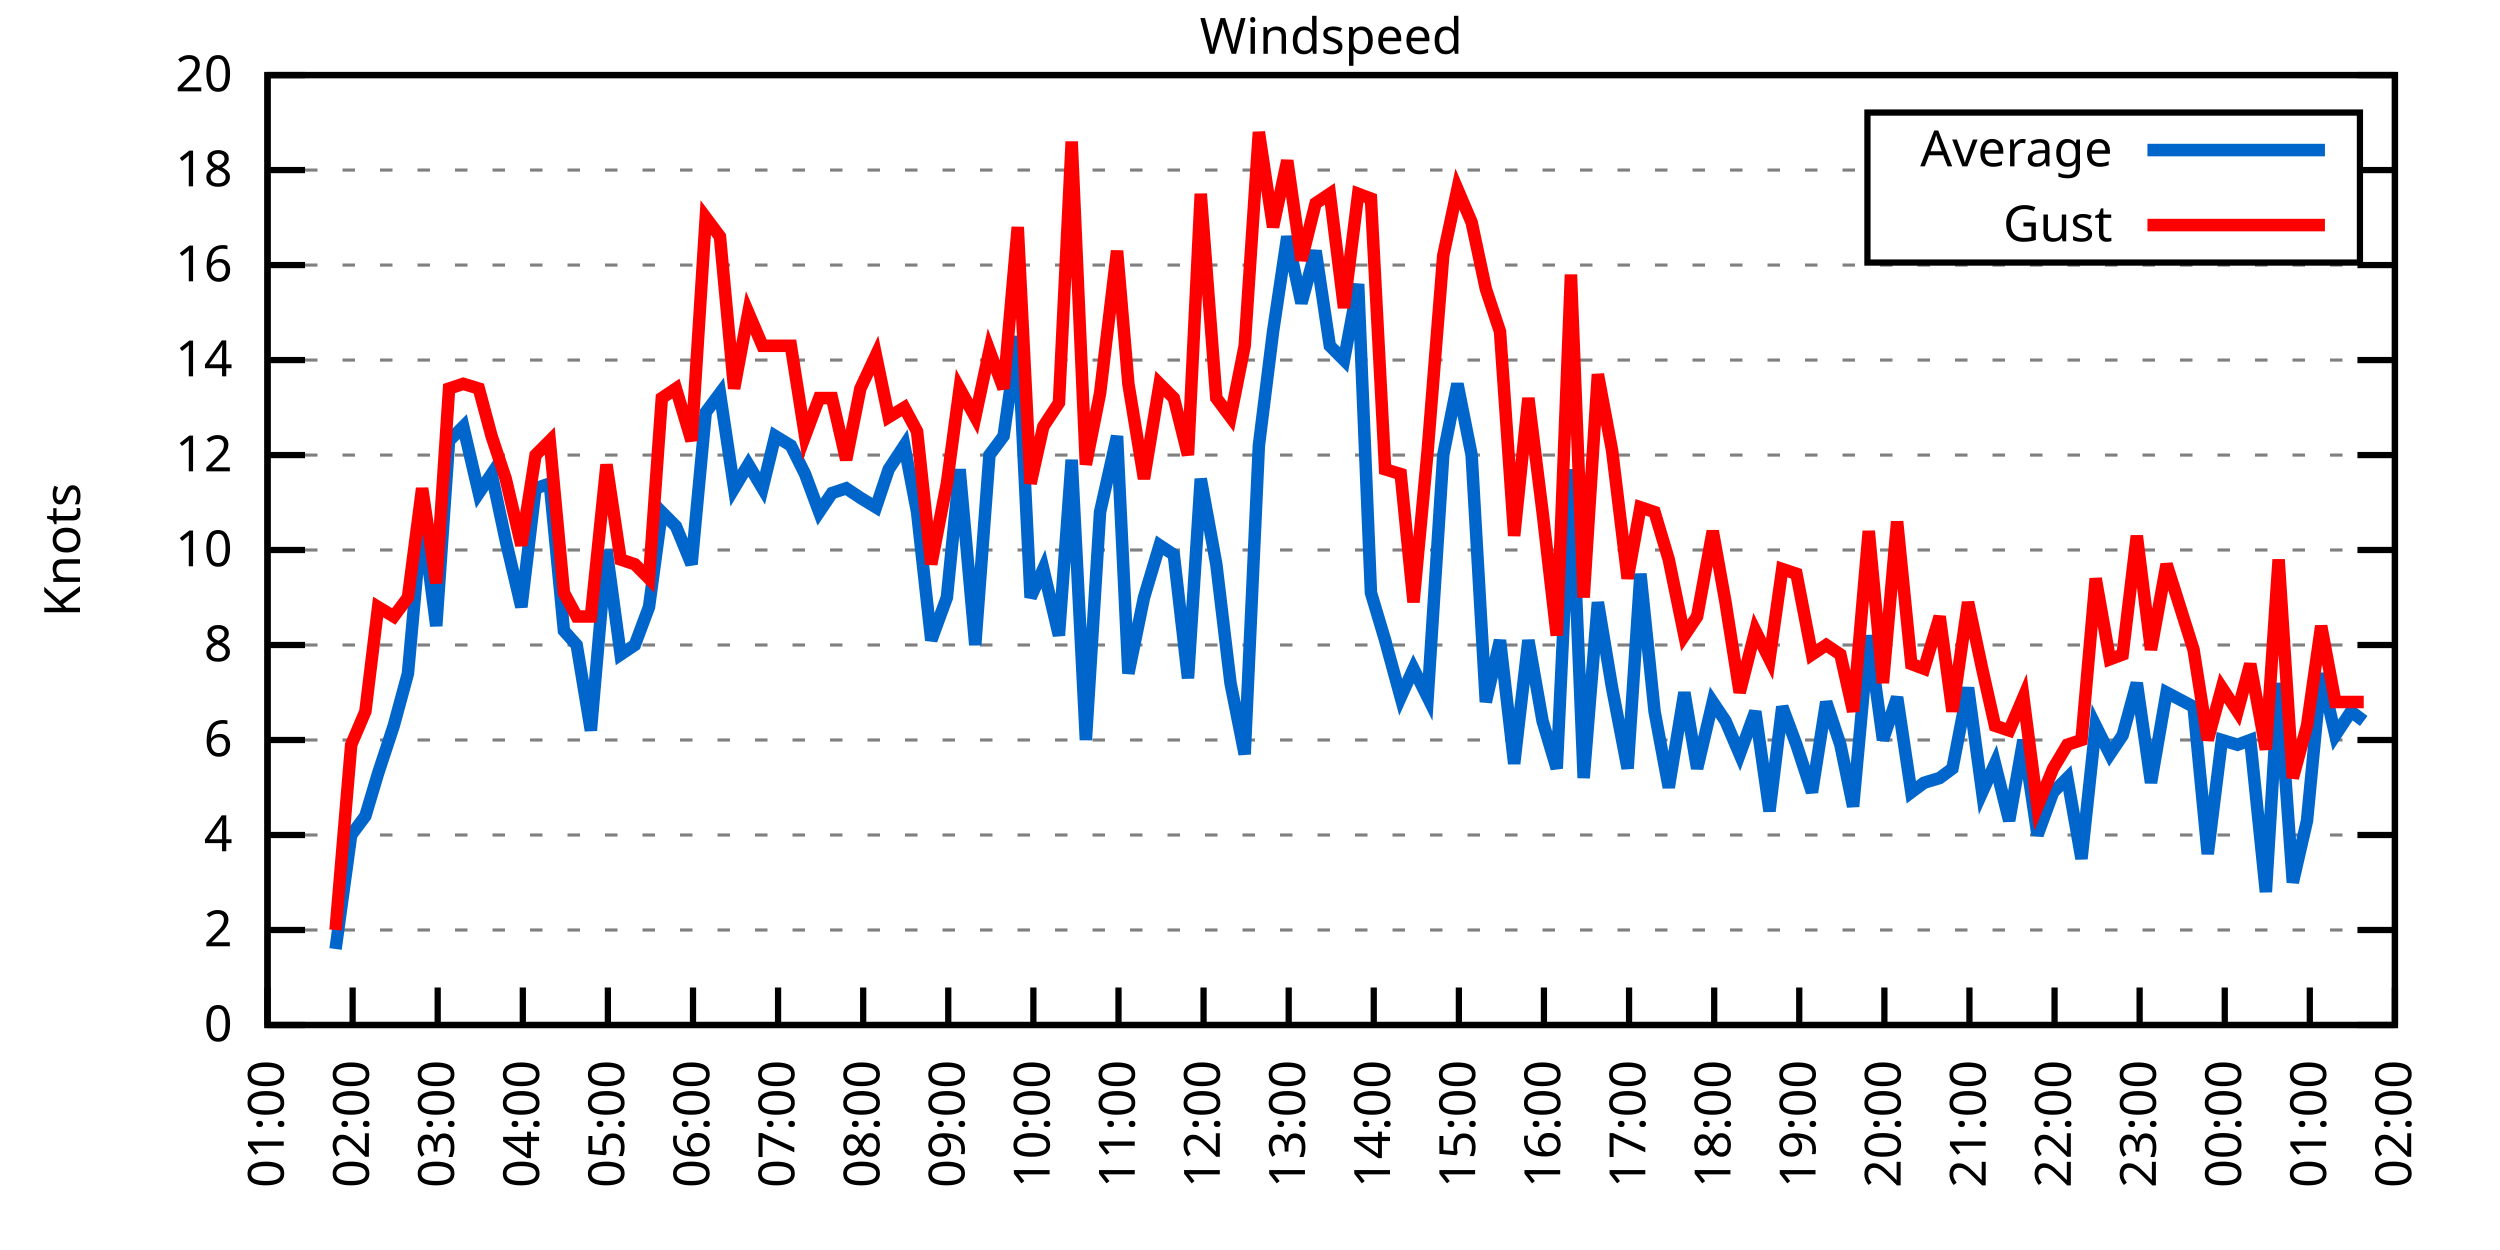
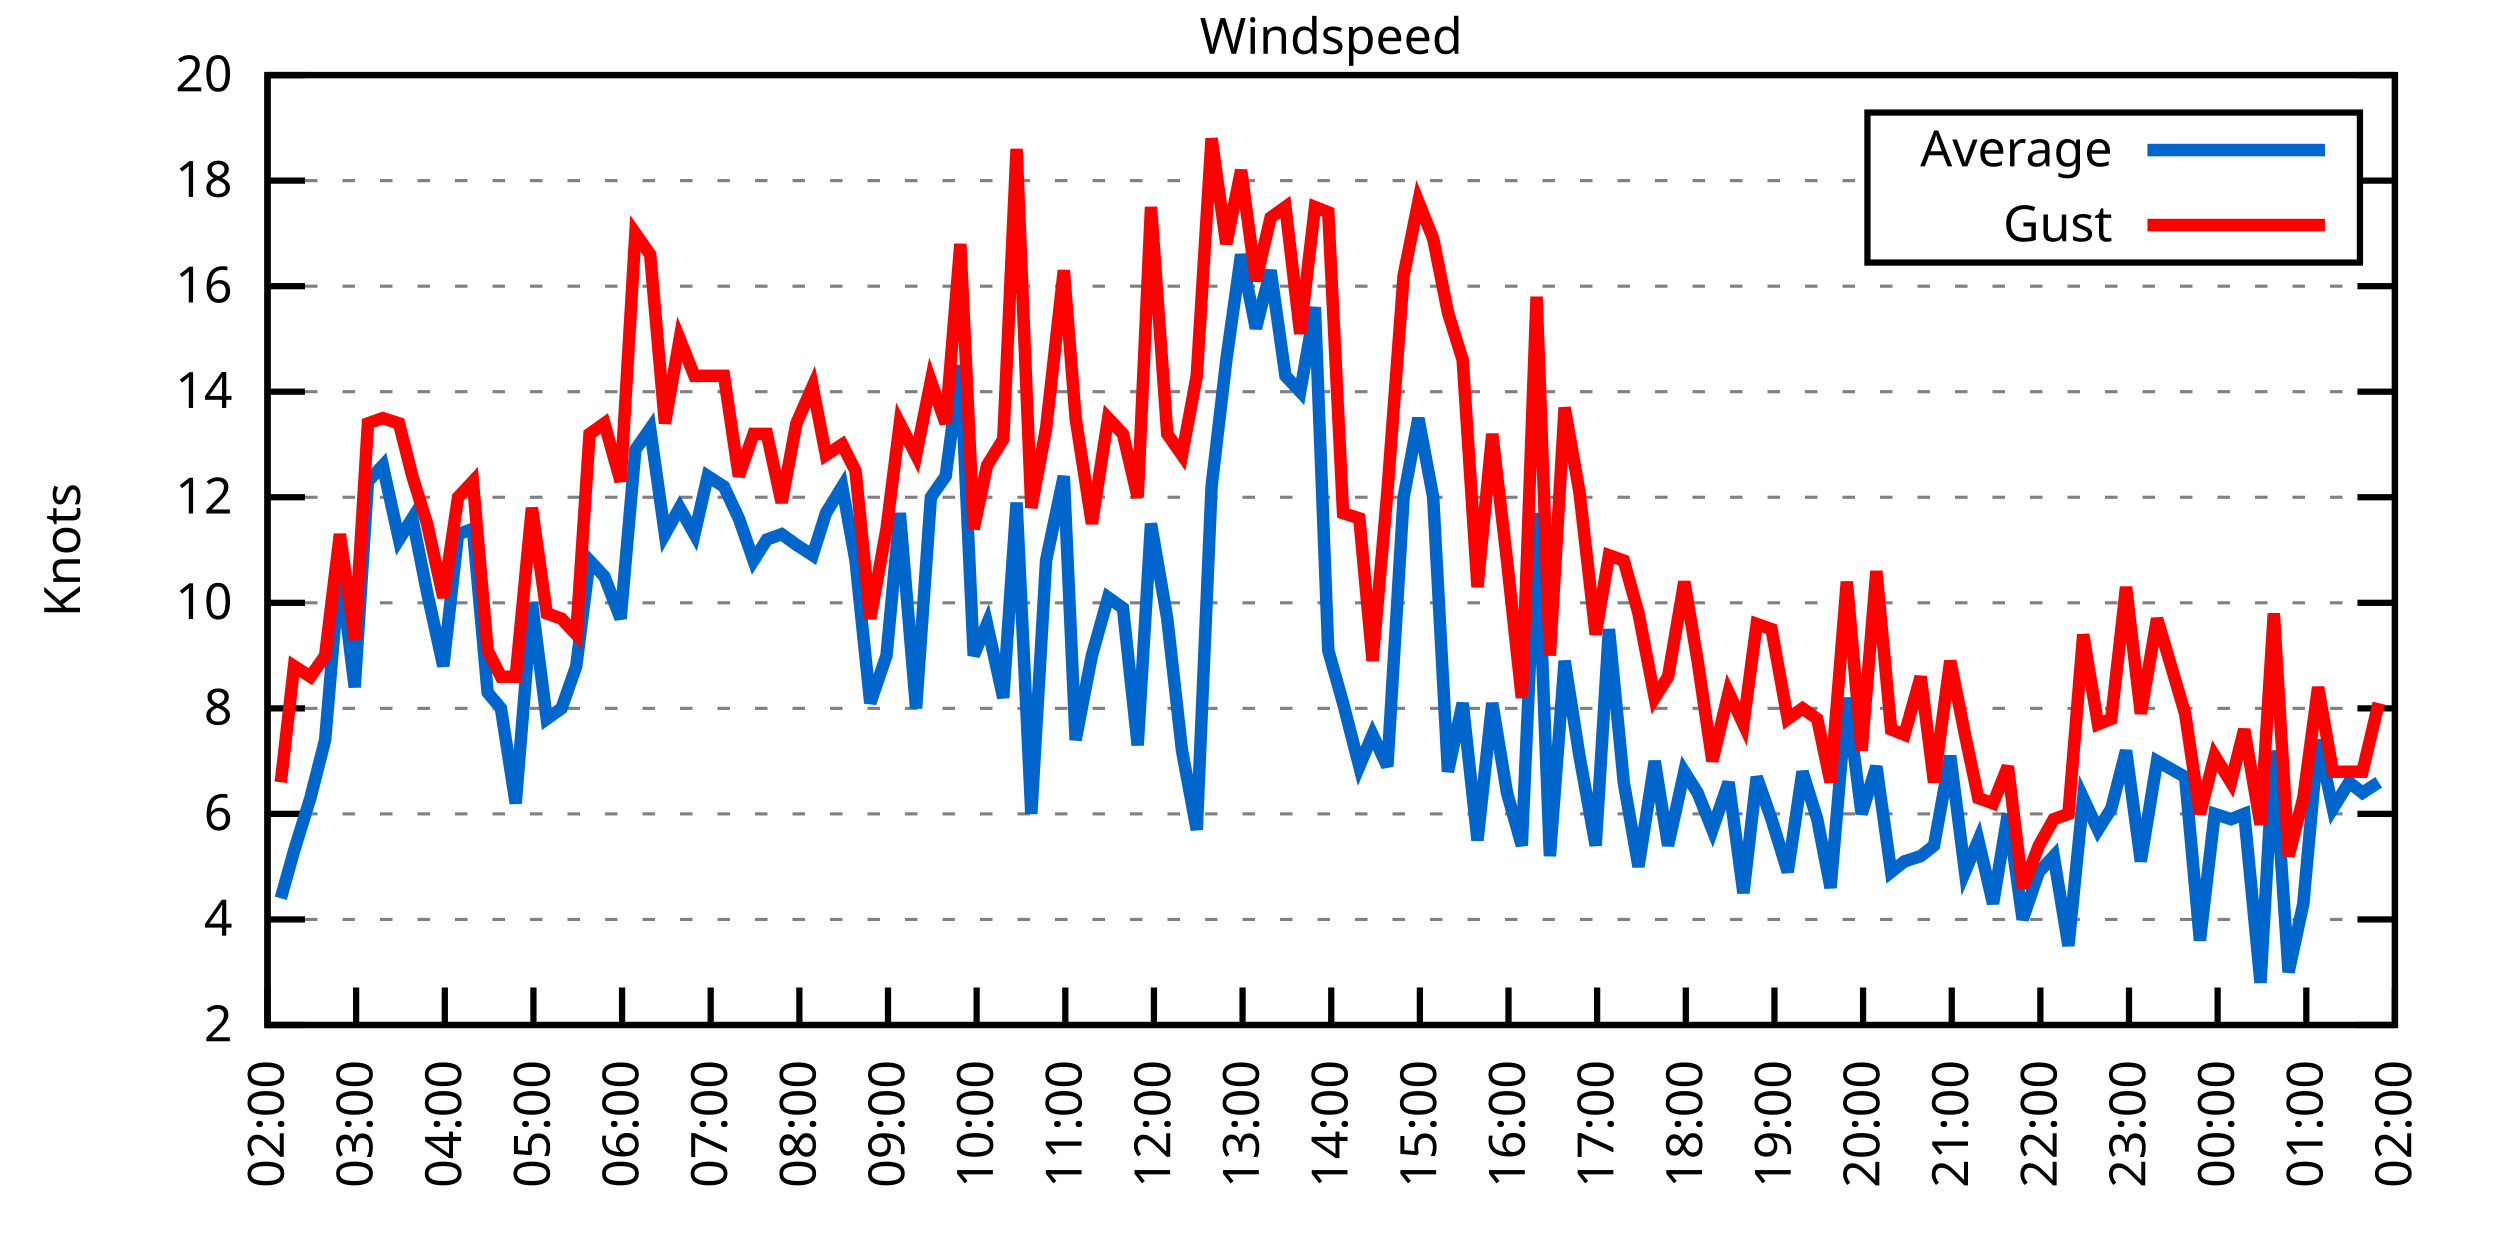
<svg xmlns="http://www.w3.org/2000/svg" xmlns:xlink="http://www.w3.org/1999/xlink" width="400" height="200" viewBox="0 0 400 200">
  <g id="gnuplot_canvas">
    <rect x="0" y="0" width="400" height="200" fill="none" />
    <defs>
      <circle id="gpDot" r="0.5" stroke-width="0.5" stroke="currentColor" />
      <path id="gpPt0" stroke-width="0.333" stroke="currentColor" d="M-1,0 h2 M0,-1 v2" />
      <path id="gpPt1" stroke-width="0.333" stroke="currentColor" d="M-1,-1 L1,1 M1,-1 L-1,1" />
      <path id="gpPt2" stroke-width="0.333" stroke="currentColor" d="M-1,0 L1,0 M0,-1 L0,1 M-1,-1 L1,1 M-1,1 L1,-1" />
      <rect id="gpPt3" stroke-width="0.333" stroke="currentColor" x="-1" y="-1" width="2" height="2" />
      <rect id="gpPt4" stroke-width="0.333" stroke="currentColor" fill="currentColor" x="-1" y="-1" width="2" height="2" />
      <circle id="gpPt5" stroke-width="0.333" stroke="currentColor" cx="0" cy="0" r="1" />
      <use xlink:href="#gpPt5" id="gpPt6" fill="currentColor" stroke="none" />
      <path id="gpPt7" stroke-width="0.333" stroke="currentColor" d="M0,-1.33 L-1.33,0.67 L1.33,0.67 z" />
      <use xlink:href="#gpPt7" id="gpPt8" fill="currentColor" stroke="none" />
      <use xlink:href="#gpPt7" id="gpPt9" stroke="currentColor" transform="rotate(180)" />
      <use xlink:href="#gpPt9" id="gpPt10" fill="currentColor" stroke="none" />
      <use xlink:href="#gpPt3" id="gpPt11" stroke="currentColor" transform="rotate(45)" />
      <use xlink:href="#gpPt11" id="gpPt12" fill="currentColor" stroke="none" />
      <path id="gpPt13" stroke-width="0.333" stroke="currentColor" d="M0,1.330 L1.265,0.411 L0.782,-1.067 L-0.782,-1.076 L-1.265,0.411 z" />
      <use xlink:href="#gpPt13" id="gpPt14" fill="currentColor" stroke="none" />
      <filter id="textbox" filterUnits="objectBoundingBox" x="0" y="0" height="1" width="1">
        <feFlood flood-color="white" flood-opacity="1" result="bgnd" />
        <feComposite in="SourceGraphic" in2="bgnd" operator="atop" />
      </filter>
      <filter id="greybox" filterUnits="objectBoundingBox" x="0" y="0" height="1" width="1">
        <feFlood flood-color="lightgrey" flood-opacity="1" result="grey" />
        <feComposite in="SourceGraphic" in2="grey" operator="atop" />
      </filter>
    </defs>
    <g fill="none" color="white" stroke="currentColor" stroke-width="1.00" stroke-linecap="butt" stroke-linejoin="miter">
</g>
    <g fill="none" color="black" stroke="currentColor" stroke-width="1.00" stroke-linecap="butt" stroke-linejoin="miter">
      <g stroke="none" shape-rendering="crispEdges">
        <polygon fill="rgb(255, 255, 255)" points="42.80,164.00 383.18,164.00 383.18,12.02 42.80,12.02 " />
      </g>
    </g>
    <g fill="none" color="black" stroke="currentColor" stroke-width="1.00" stroke-linecap="butt" stroke-linejoin="miter">
</g>
    <g fill="none" color="black" stroke="black" stroke-width="0.50" stroke-linecap="butt" stroke-linejoin="miter">
</g>
    <g fill="none" color="gray" stroke="currentColor" stroke-width="0.50" stroke-linecap="butt" stroke-linejoin="miter">
      <path stroke="gray" stroke-dasharray="2,4" class="gridline" d="M42.80,164.00 L383.19,164.00  " />
    </g>
    <g fill="none" color="gray" stroke="gray" stroke-width="1.00" stroke-linecap="butt" stroke-linejoin="miter">
</g>
    <g fill="none" color="black" stroke="currentColor" stroke-width="1.00" stroke-linecap="butt" stroke-linejoin="miter">
      <path stroke="black" d="M42.80,164.00 L48.80,164.00 M383.19,164.00 L377.19,164.00  " />
      <g transform="translate(37.20,166.60)" stroke="none" fill="black" font-family="Sans" font-size="8.00" text-anchor="end">
        <text>
-           <tspan font-family="Sans"> 0</tspan>
-         </text>
-       </g>
-     </g>
-     <g fill="none" color="black" stroke="currentColor" stroke-width="1.00" stroke-linecap="butt" stroke-linejoin="miter">
- </g>
-     <g fill="none" color="black" stroke="black" stroke-width="0.50" stroke-linecap="butt" stroke-linejoin="miter">
- </g>
-     <g fill="none" color="gray" stroke="currentColor" stroke-width="0.50" stroke-linecap="butt" stroke-linejoin="miter">
-       <path stroke="gray" stroke-dasharray="2,4" class="gridline" d="M42.80,148.80 L383.19,148.80  " />
-     </g>
-     <g fill="none" color="gray" stroke="gray" stroke-width="1.00" stroke-linecap="butt" stroke-linejoin="miter">
- </g>
-     <g fill="none" color="black" stroke="currentColor" stroke-width="1.00" stroke-linecap="butt" stroke-linejoin="miter">
-       <path stroke="black" d="M42.80,148.80 L48.80,148.80 M383.19,148.80 L377.19,148.80  " />
-       <g transform="translate(37.20,151.40)" stroke="none" fill="black" font-family="Sans" font-size="8.00" text-anchor="end">
-         <text>
          <tspan font-family="Sans"> 2</tspan>
        </text>
      </g>
    </g>
    <g fill="none" color="black" stroke="currentColor" stroke-width="1.00" stroke-linecap="butt" stroke-linejoin="miter">
</g>
    <g fill="none" color="black" stroke="black" stroke-width="0.50" stroke-linecap="butt" stroke-linejoin="miter">
</g>
    <g fill="none" color="gray" stroke="currentColor" stroke-width="0.50" stroke-linecap="butt" stroke-linejoin="miter">
-       <path stroke="gray" stroke-dasharray="2,4" class="gridline" d="M42.80,133.60 L383.19,133.60  " />
-     </g>
-     <g fill="none" color="gray" stroke="gray" stroke-width="1.00" stroke-linecap="butt" stroke-linejoin="miter">
- </g>
-     <g fill="none" color="black" stroke="currentColor" stroke-width="1.00" stroke-linecap="butt" stroke-linejoin="miter">
-       <path stroke="black" d="M42.80,133.60 L48.80,133.60 M383.19,133.60 L377.19,133.60  " />
-       <g transform="translate(37.20,136.20)" stroke="none" fill="black" font-family="Sans" font-size="8.00" text-anchor="end">
+       <path stroke="gray" stroke-dasharray="2,4" class="gridline" d="M42.80,147.11 L383.19,147.11  " />
+     </g>
+     <g fill="none" color="gray" stroke="gray" stroke-width="1.00" stroke-linecap="butt" stroke-linejoin="miter">
+ </g>
+     <g fill="none" color="black" stroke="currentColor" stroke-width="1.00" stroke-linecap="butt" stroke-linejoin="miter">
+       <path stroke="black" d="M42.80,147.11 L48.80,147.11 M383.19,147.11 L377.19,147.11  " />
+       <g transform="translate(37.20,149.71)" stroke="none" fill="black" font-family="Sans" font-size="8.00" text-anchor="end">
        <text>
          <tspan font-family="Sans"> 4</tspan>
        </text>
      </g>
    </g>
    <g fill="none" color="black" stroke="currentColor" stroke-width="1.00" stroke-linecap="butt" stroke-linejoin="miter">
</g>
    <g fill="none" color="black" stroke="black" stroke-width="0.50" stroke-linecap="butt" stroke-linejoin="miter">
</g>
    <g fill="none" color="gray" stroke="currentColor" stroke-width="0.50" stroke-linecap="butt" stroke-linejoin="miter">
-       <path stroke="gray" stroke-dasharray="2,4" class="gridline" d="M42.80,118.40 L383.19,118.40  " />
-     </g>
-     <g fill="none" color="gray" stroke="gray" stroke-width="1.00" stroke-linecap="butt" stroke-linejoin="miter">
- </g>
-     <g fill="none" color="black" stroke="currentColor" stroke-width="1.00" stroke-linecap="butt" stroke-linejoin="miter">
-       <path stroke="black" d="M42.80,118.40 L48.80,118.40 M383.19,118.40 L377.19,118.40  " />
-       <g transform="translate(37.20,121.00)" stroke="none" fill="black" font-family="Sans" font-size="8.00" text-anchor="end">
+       <path stroke="gray" stroke-dasharray="2,4" class="gridline" d="M42.80,130.22 L383.19,130.22  " />
+     </g>
+     <g fill="none" color="gray" stroke="gray" stroke-width="1.00" stroke-linecap="butt" stroke-linejoin="miter">
+ </g>
+     <g fill="none" color="black" stroke="currentColor" stroke-width="1.00" stroke-linecap="butt" stroke-linejoin="miter">
+       <path stroke="black" d="M42.80,130.22 L48.80,130.22 M383.19,130.22 L377.19,130.22  " />
+       <g transform="translate(37.20,132.82)" stroke="none" fill="black" font-family="Sans" font-size="8.00" text-anchor="end">
        <text>
          <tspan font-family="Sans"> 6</tspan>
        </text>
      </g>
    </g>
    <g fill="none" color="black" stroke="currentColor" stroke-width="1.00" stroke-linecap="butt" stroke-linejoin="miter">
</g>
    <g fill="none" color="black" stroke="black" stroke-width="0.50" stroke-linecap="butt" stroke-linejoin="miter">
</g>
    <g fill="none" color="gray" stroke="currentColor" stroke-width="0.50" stroke-linecap="butt" stroke-linejoin="miter">
-       <path stroke="gray" stroke-dasharray="2,4" class="gridline" d="M42.80,103.20 L383.19,103.20  " />
-     </g>
-     <g fill="none" color="gray" stroke="gray" stroke-width="1.00" stroke-linecap="butt" stroke-linejoin="miter">
- </g>
-     <g fill="none" color="black" stroke="currentColor" stroke-width="1.00" stroke-linecap="butt" stroke-linejoin="miter">
-       <path stroke="black" d="M42.80,103.20 L48.80,103.20 M383.19,103.20 L377.19,103.20  " />
-       <g transform="translate(37.20,105.80)" stroke="none" fill="black" font-family="Sans" font-size="8.00" text-anchor="end">
+       <path stroke="gray" stroke-dasharray="2,4" class="gridline" d="M42.80,113.34 L383.19,113.34  " />
+     </g>
+     <g fill="none" color="gray" stroke="gray" stroke-width="1.00" stroke-linecap="butt" stroke-linejoin="miter">
+ </g>
+     <g fill="none" color="black" stroke="currentColor" stroke-width="1.00" stroke-linecap="butt" stroke-linejoin="miter">
+       <path stroke="black" d="M42.80,113.34 L48.80,113.34 M383.19,113.34 L377.19,113.34  " />
+       <g transform="translate(37.20,115.94)" stroke="none" fill="black" font-family="Sans" font-size="8.00" text-anchor="end">
        <text>
          <tspan font-family="Sans"> 8</tspan>
        </text>
      </g>
    </g>
    <g fill="none" color="black" stroke="currentColor" stroke-width="1.00" stroke-linecap="butt" stroke-linejoin="miter">
</g>
    <g fill="none" color="black" stroke="black" stroke-width="0.50" stroke-linecap="butt" stroke-linejoin="miter">
</g>
    <g fill="none" color="gray" stroke="currentColor" stroke-width="0.50" stroke-linecap="butt" stroke-linejoin="miter">
-       <path stroke="gray" stroke-dasharray="2,4" class="gridline" d="M42.80,88.00 L383.19,88.00  " />
-     </g>
-     <g fill="none" color="gray" stroke="gray" stroke-width="1.00" stroke-linecap="butt" stroke-linejoin="miter">
- </g>
-     <g fill="none" color="black" stroke="currentColor" stroke-width="1.00" stroke-linecap="butt" stroke-linejoin="miter">
-       <path stroke="black" d="M42.80,88.00 L48.80,88.00 M383.19,88.00 L377.19,88.00  " />
-       <g transform="translate(37.20,90.60)" stroke="none" fill="black" font-family="Sans" font-size="8.00" text-anchor="end">
+       <path stroke="gray" stroke-dasharray="2,4" class="gridline" d="M42.80,96.45 L383.19,96.45  " />
+     </g>
+     <g fill="none" color="gray" stroke="gray" stroke-width="1.00" stroke-linecap="butt" stroke-linejoin="miter">
+ </g>
+     <g fill="none" color="black" stroke="currentColor" stroke-width="1.00" stroke-linecap="butt" stroke-linejoin="miter">
+       <path stroke="black" d="M42.80,96.45 L48.80,96.45 M383.19,96.45 L377.19,96.45  " />
+       <g transform="translate(37.20,99.05)" stroke="none" fill="black" font-family="Sans" font-size="8.00" text-anchor="end">
        <text>
          <tspan font-family="Sans"> 10</tspan>
        </text>
      </g>
    </g>
    <g fill="none" color="black" stroke="currentColor" stroke-width="1.00" stroke-linecap="butt" stroke-linejoin="miter">
</g>
    <g fill="none" color="black" stroke="black" stroke-width="0.50" stroke-linecap="butt" stroke-linejoin="miter">
</g>
    <g fill="none" color="gray" stroke="currentColor" stroke-width="0.50" stroke-linecap="butt" stroke-linejoin="miter">
-       <path stroke="gray" stroke-dasharray="2,4" class="gridline" d="M42.80,72.81 L383.19,72.81  " />
-     </g>
-     <g fill="none" color="gray" stroke="gray" stroke-width="1.00" stroke-linecap="butt" stroke-linejoin="miter">
- </g>
-     <g fill="none" color="black" stroke="currentColor" stroke-width="1.00" stroke-linecap="butt" stroke-linejoin="miter">
-       <path stroke="black" d="M42.80,72.81 L48.80,72.81 M383.19,72.81 L377.19,72.81  " />
-       <g transform="translate(37.20,75.41)" stroke="none" fill="black" font-family="Sans" font-size="8.00" text-anchor="end">
+       <path stroke="gray" stroke-dasharray="2,4" class="gridline" d="M42.80,79.56 L383.19,79.56  " />
+     </g>
+     <g fill="none" color="gray" stroke="gray" stroke-width="1.00" stroke-linecap="butt" stroke-linejoin="miter">
+ </g>
+     <g fill="none" color="black" stroke="currentColor" stroke-width="1.00" stroke-linecap="butt" stroke-linejoin="miter">
+       <path stroke="black" d="M42.80,79.56 L48.80,79.56 M383.19,79.56 L377.19,79.56  " />
+       <g transform="translate(37.20,82.16)" stroke="none" fill="black" font-family="Sans" font-size="8.00" text-anchor="end">
        <text>
          <tspan font-family="Sans"> 12</tspan>
        </text>
      </g>
    </g>
    <g fill="none" color="black" stroke="currentColor" stroke-width="1.00" stroke-linecap="butt" stroke-linejoin="miter">
</g>
    <g fill="none" color="black" stroke="black" stroke-width="0.50" stroke-linecap="butt" stroke-linejoin="miter">
</g>
    <g fill="none" color="gray" stroke="currentColor" stroke-width="0.50" stroke-linecap="butt" stroke-linejoin="miter">
-       <path stroke="gray" stroke-dasharray="2,4" class="gridline" d="M42.80,57.61 L383.19,57.61  " />
-     </g>
-     <g fill="none" color="gray" stroke="gray" stroke-width="1.00" stroke-linecap="butt" stroke-linejoin="miter">
- </g>
-     <g fill="none" color="black" stroke="currentColor" stroke-width="1.00" stroke-linecap="butt" stroke-linejoin="miter">
-       <path stroke="black" d="M42.80,57.61 L48.80,57.61 M383.19,57.61 L377.19,57.61  " />
-       <g transform="translate(37.20,60.21)" stroke="none" fill="black" font-family="Sans" font-size="8.00" text-anchor="end">
+       <path stroke="gray" stroke-dasharray="2,4" class="gridline" d="M42.80,62.67 L383.19,62.67  " />
+     </g>
+     <g fill="none" color="gray" stroke="gray" stroke-width="1.00" stroke-linecap="butt" stroke-linejoin="miter">
+ </g>
+     <g fill="none" color="black" stroke="currentColor" stroke-width="1.00" stroke-linecap="butt" stroke-linejoin="miter">
+       <path stroke="black" d="M42.80,62.67 L48.80,62.67 M383.19,62.67 L377.19,62.67  " />
+       <g transform="translate(37.20,65.27)" stroke="none" fill="black" font-family="Sans" font-size="8.00" text-anchor="end">
        <text>
          <tspan font-family="Sans"> 14</tspan>
        </text>
      </g>
    </g>
    <g fill="none" color="black" stroke="currentColor" stroke-width="1.00" stroke-linecap="butt" stroke-linejoin="miter">
</g>
    <g fill="none" color="black" stroke="black" stroke-width="0.50" stroke-linecap="butt" stroke-linejoin="miter">
</g>
    <g fill="none" color="gray" stroke="currentColor" stroke-width="0.50" stroke-linecap="butt" stroke-linejoin="miter">
-       <path stroke="gray" stroke-dasharray="2,4" class="gridline" d="M42.80,42.41 L383.19,42.41  " />
-     </g>
-     <g fill="none" color="gray" stroke="gray" stroke-width="1.00" stroke-linecap="butt" stroke-linejoin="miter">
- </g>
-     <g fill="none" color="black" stroke="currentColor" stroke-width="1.00" stroke-linecap="butt" stroke-linejoin="miter">
-       <path stroke="black" d="M42.80,42.41 L48.80,42.41 M383.19,42.41 L377.19,42.41  " />
-       <g transform="translate(37.20,45.01)" stroke="none" fill="black" font-family="Sans" font-size="8.00" text-anchor="end">
+       <path stroke="gray" stroke-dasharray="2,4" class="gridline" d="M42.80,45.79 L383.19,45.79  " />
+     </g>
+     <g fill="none" color="gray" stroke="gray" stroke-width="1.00" stroke-linecap="butt" stroke-linejoin="miter">
+ </g>
+     <g fill="none" color="black" stroke="currentColor" stroke-width="1.00" stroke-linecap="butt" stroke-linejoin="miter">
+       <path stroke="black" d="M42.80,45.79 L48.80,45.79 M383.19,45.79 L377.19,45.79  " />
+       <g transform="translate(37.20,48.39)" stroke="none" fill="black" font-family="Sans" font-size="8.00" text-anchor="end">
        <text>
          <tspan font-family="Sans"> 16</tspan>
        </text>
      </g>
    </g>
    <g fill="none" color="black" stroke="currentColor" stroke-width="1.00" stroke-linecap="butt" stroke-linejoin="miter">
</g>
    <g fill="none" color="black" stroke="black" stroke-width="0.50" stroke-linecap="butt" stroke-linejoin="miter">
</g>
    <g fill="none" color="gray" stroke="currentColor" stroke-width="0.50" stroke-linecap="butt" stroke-linejoin="miter">
-       <path stroke="gray" stroke-dasharray="2,4" class="gridline" d="M42.80,27.21 L298.79,27.21 M377.59,27.21 L383.19,27.21  " />
-     </g>
-     <g fill="none" color="gray" stroke="gray" stroke-width="1.00" stroke-linecap="butt" stroke-linejoin="miter">
- </g>
-     <g fill="none" color="black" stroke="currentColor" stroke-width="1.00" stroke-linecap="butt" stroke-linejoin="miter">
-       <path stroke="black" d="M42.80,27.21 L48.80,27.21 M383.19,27.21 L377.19,27.21  " />
-       <g transform="translate(37.20,29.81)" stroke="none" fill="black" font-family="Sans" font-size="8.00" text-anchor="end">
+       <path stroke="gray" stroke-dasharray="2,4" class="gridline" d="M42.80,28.90 L298.79,28.90 M377.59,28.90 L383.19,28.90  " />
+     </g>
+     <g fill="none" color="gray" stroke="gray" stroke-width="1.00" stroke-linecap="butt" stroke-linejoin="miter">
+ </g>
+     <g fill="none" color="black" stroke="currentColor" stroke-width="1.00" stroke-linecap="butt" stroke-linejoin="miter">
+       <path stroke="black" d="M42.80,28.90 L48.80,28.90 M383.19,28.90 L377.19,28.90  " />
+       <g transform="translate(37.20,31.50)" stroke="none" fill="black" font-family="Sans" font-size="8.00" text-anchor="end">
        <text>
          <tspan font-family="Sans"> 18</tspan>
        </text>
      </g>
    </g>
    <g fill="none" color="black" stroke="currentColor" stroke-width="1.00" stroke-linecap="butt" stroke-linejoin="miter">
</g>
    <g fill="none" color="black" stroke="black" stroke-width="0.50" stroke-linecap="butt" stroke-linejoin="miter">
</g>
    <g fill="none" color="gray" stroke="currentColor" stroke-width="0.50" stroke-linecap="butt" stroke-linejoin="miter">
      <path stroke="gray" stroke-dasharray="2,4" class="gridline" d="M42.80,12.01 L383.19,12.01  " />
    </g>
    <g fill="none" color="gray" stroke="gray" stroke-width="1.00" stroke-linecap="butt" stroke-linejoin="miter">
</g>
    <g fill="none" color="black" stroke="currentColor" stroke-width="1.00" stroke-linecap="butt" stroke-linejoin="miter">
      <path stroke="black" d="M42.80,12.01 L48.80,12.01 M383.19,12.01 L377.19,12.01  " />
      <g transform="translate(37.20,14.61)" stroke="none" fill="black" font-family="Sans" font-size="8.00" text-anchor="end">
        <text>
          <tspan font-family="Sans"> 20</tspan>
        </text>
      </g>
    </g>
    <g fill="none" color="black" stroke="currentColor" stroke-width="1.00" stroke-linecap="butt" stroke-linejoin="miter">
      <path stroke="black" d="M42.80,164.00 L42.80,158.00  " />
      <g transform="translate(45.40,169.60) rotate(270.00)" stroke="none" fill="black" font-family="Sans" font-size="8.00" text-anchor="end">
        <text>
-           <tspan font-family="Sans">01:00</tspan>
-         </text>
-       </g>
-     </g>
-     <g fill="none" color="black" stroke="currentColor" stroke-width="1.00" stroke-linecap="butt" stroke-linejoin="miter">
-       <path stroke="black" d="M56.42,164.00 L56.42,158.00  " />
-       <g transform="translate(59.02,169.60) rotate(270.00)" stroke="none" fill="black" font-family="Sans" font-size="8.00" text-anchor="end">
-         <text>
          <tspan font-family="Sans">02:00</tspan>
        </text>
      </g>
    </g>
    <g fill="none" color="black" stroke="currentColor" stroke-width="1.00" stroke-linecap="butt" stroke-linejoin="miter">
-       <path stroke="black" d="M70.03,164.00 L70.03,158.00  " />
-       <g transform="translate(72.63,169.60) rotate(270.00)" stroke="none" fill="black" font-family="Sans" font-size="8.00" text-anchor="end">
+       <path stroke="black" d="M56.98,164.00 L56.98,158.00  " />
+       <g transform="translate(59.58,169.60) rotate(270.00)" stroke="none" fill="black" font-family="Sans" font-size="8.00" text-anchor="end">
        <text>
          <tspan font-family="Sans">03:00</tspan>
        </text>
      </g>
    </g>
    <g fill="none" color="black" stroke="currentColor" stroke-width="1.00" stroke-linecap="butt" stroke-linejoin="miter">
-       <path stroke="black" d="M83.65,164.00 L83.65,158.00  " />
-       <g transform="translate(86.25,169.60) rotate(270.00)" stroke="none" fill="black" font-family="Sans" font-size="8.00" text-anchor="end">
+       <path stroke="black" d="M71.17,164.00 L71.17,158.00  " />
+       <g transform="translate(73.77,169.60) rotate(270.00)" stroke="none" fill="black" font-family="Sans" font-size="8.00" text-anchor="end">
        <text>
          <tspan font-family="Sans">04:00</tspan>
        </text>
      </g>
    </g>
    <g fill="none" color="black" stroke="currentColor" stroke-width="1.00" stroke-linecap="butt" stroke-linejoin="miter">
-       <path stroke="black" d="M97.26,164.00 L97.26,158.00  " />
-       <g transform="translate(99.86,169.60) rotate(270.00)" stroke="none" fill="black" font-family="Sans" font-size="8.00" text-anchor="end">
+       <path stroke="black" d="M85.35,164.00 L85.35,158.00  " />
+       <g transform="translate(87.95,169.60) rotate(270.00)" stroke="none" fill="black" font-family="Sans" font-size="8.00" text-anchor="end">
        <text>
          <tspan font-family="Sans">05:00</tspan>
        </text>
      </g>
    </g>
    <g fill="none" color="black" stroke="currentColor" stroke-width="1.00" stroke-linecap="butt" stroke-linejoin="miter">
-       <path stroke="black" d="M110.88,164.00 L110.88,158.00  " />
-       <g transform="translate(113.48,169.60) rotate(270.00)" stroke="none" fill="black" font-family="Sans" font-size="8.00" text-anchor="end">
+       <path stroke="black" d="M99.53,164.00 L99.53,158.00  " />
+       <g transform="translate(102.13,169.60) rotate(270.00)" stroke="none" fill="black" font-family="Sans" font-size="8.00" text-anchor="end">
        <text>
          <tspan font-family="Sans">06:00</tspan>
        </text>
      </g>
    </g>
    <g fill="none" color="black" stroke="currentColor" stroke-width="1.00" stroke-linecap="butt" stroke-linejoin="miter">
-       <path stroke="black" d="M124.49,164.00 L124.49,158.00  " />
-       <g transform="translate(127.09,169.60) rotate(270.00)" stroke="none" fill="black" font-family="Sans" font-size="8.00" text-anchor="end">
+       <path stroke="black" d="M113.71,164.00 L113.71,158.00  " />
+       <g transform="translate(116.31,169.60) rotate(270.00)" stroke="none" fill="black" font-family="Sans" font-size="8.00" text-anchor="end">
        <text>
          <tspan font-family="Sans">07:00</tspan>
        </text>
      </g>
    </g>
    <g fill="none" color="black" stroke="currentColor" stroke-width="1.00" stroke-linecap="butt" stroke-linejoin="miter">
-       <path stroke="black" d="M138.11,164.00 L138.11,158.00  " />
-       <g transform="translate(140.71,169.60) rotate(270.00)" stroke="none" fill="black" font-family="Sans" font-size="8.00" text-anchor="end">
+       <path stroke="black" d="M127.90,164.00 L127.90,158.00  " />
+       <g transform="translate(130.50,169.60) rotate(270.00)" stroke="none" fill="black" font-family="Sans" font-size="8.00" text-anchor="end">
        <text>
          <tspan font-family="Sans">08:00</tspan>
        </text>
      </g>
    </g>
    <g fill="none" color="black" stroke="currentColor" stroke-width="1.00" stroke-linecap="butt" stroke-linejoin="miter">
-       <path stroke="black" d="M151.72,164.00 L151.72,158.00  " />
-       <g transform="translate(154.32,169.60) rotate(270.00)" stroke="none" fill="black" font-family="Sans" font-size="8.00" text-anchor="end">
+       <path stroke="black" d="M142.08,164.00 L142.08,158.00  " />
+       <g transform="translate(144.68,169.60) rotate(270.00)" stroke="none" fill="black" font-family="Sans" font-size="8.00" text-anchor="end">
        <text>
          <tspan font-family="Sans">09:00</tspan>
        </text>
      </g>
    </g>
    <g fill="none" color="black" stroke="currentColor" stroke-width="1.00" stroke-linecap="butt" stroke-linejoin="miter">
-       <path stroke="black" d="M165.34,164.00 L165.34,158.00  " />
-       <g transform="translate(167.94,169.60) rotate(270.00)" stroke="none" fill="black" font-family="Sans" font-size="8.00" text-anchor="end">
+       <path stroke="black" d="M156.26,164.00 L156.26,158.00  " />
+       <g transform="translate(158.86,169.60) rotate(270.00)" stroke="none" fill="black" font-family="Sans" font-size="8.00" text-anchor="end">
        <text>
          <tspan font-family="Sans">10:00</tspan>
        </text>
      </g>
    </g>
    <g fill="none" color="black" stroke="currentColor" stroke-width="1.00" stroke-linecap="butt" stroke-linejoin="miter">
-       <path stroke="black" d="M178.96,164.00 L178.96,158.00  " />
-       <g transform="translate(181.56,169.60) rotate(270.00)" stroke="none" fill="black" font-family="Sans" font-size="8.00" text-anchor="end">
+       <path stroke="black" d="M170.45,164.00 L170.45,158.00  " />
+       <g transform="translate(173.05,169.60) rotate(270.00)" stroke="none" fill="black" font-family="Sans" font-size="8.00" text-anchor="end">
        <text>
          <tspan font-family="Sans">11:00</tspan>
        </text>
      </g>
    </g>
    <g fill="none" color="black" stroke="currentColor" stroke-width="1.00" stroke-linecap="butt" stroke-linejoin="miter">
-       <path stroke="black" d="M192.57,164.00 L192.57,158.00  " />
-       <g transform="translate(195.17,169.60) rotate(270.00)" stroke="none" fill="black" font-family="Sans" font-size="8.00" text-anchor="end">
+       <path stroke="black" d="M184.63,164.00 L184.63,158.00  " />
+       <g transform="translate(187.23,169.60) rotate(270.00)" stroke="none" fill="black" font-family="Sans" font-size="8.00" text-anchor="end">
        <text>
          <tspan font-family="Sans">12:00</tspan>
        </text>
      </g>
    </g>
    <g fill="none" color="black" stroke="currentColor" stroke-width="1.00" stroke-linecap="butt" stroke-linejoin="miter">
-       <path stroke="black" d="M206.19,164.00 L206.19,158.00  " />
-       <g transform="translate(208.79,169.60) rotate(270.00)" stroke="none" fill="black" font-family="Sans" font-size="8.00" text-anchor="end">
+       <path stroke="black" d="M198.81,164.00 L198.81,158.00  " />
+       <g transform="translate(201.41,169.60) rotate(270.00)" stroke="none" fill="black" font-family="Sans" font-size="8.00" text-anchor="end">
        <text>
          <tspan font-family="Sans">13:00</tspan>
        </text>
      </g>
    </g>
    <g fill="none" color="black" stroke="currentColor" stroke-width="1.00" stroke-linecap="butt" stroke-linejoin="miter">
-       <path stroke="black" d="M219.80,164.00 L219.80,158.00  " />
-       <g transform="translate(222.40,169.60) rotate(270.00)" stroke="none" fill="black" font-family="Sans" font-size="8.00" text-anchor="end">
+       <path stroke="black" d="M213.00,164.00 L213.00,158.00  " />
+       <g transform="translate(215.60,169.60) rotate(270.00)" stroke="none" fill="black" font-family="Sans" font-size="8.00" text-anchor="end">
        <text>
          <tspan font-family="Sans">14:00</tspan>
        </text>
      </g>
    </g>
    <g fill="none" color="black" stroke="currentColor" stroke-width="1.00" stroke-linecap="butt" stroke-linejoin="miter">
-       <path stroke="black" d="M233.42,164.00 L233.42,158.00  " />
-       <g transform="translate(236.02,169.60) rotate(270.00)" stroke="none" fill="black" font-family="Sans" font-size="8.00" text-anchor="end">
+       <path stroke="black" d="M227.18,164.00 L227.18,158.00  " />
+       <g transform="translate(229.78,169.60) rotate(270.00)" stroke="none" fill="black" font-family="Sans" font-size="8.00" text-anchor="end">
        <text>
          <tspan font-family="Sans">15:00</tspan>
        </text>
      </g>
    </g>
    <g fill="none" color="black" stroke="currentColor" stroke-width="1.00" stroke-linecap="butt" stroke-linejoin="miter">
-       <path stroke="black" d="M247.03,164.00 L247.03,158.00  " />
-       <g transform="translate(249.63,169.60) rotate(270.00)" stroke="none" fill="black" font-family="Sans" font-size="8.00" text-anchor="end">
+       <path stroke="black" d="M241.36,164.00 L241.36,158.00  " />
+       <g transform="translate(243.96,169.60) rotate(270.00)" stroke="none" fill="black" font-family="Sans" font-size="8.00" text-anchor="end">
        <text>
          <tspan font-family="Sans">16:00</tspan>
        </text>
      </g>
    </g>
    <g fill="none" color="black" stroke="currentColor" stroke-width="1.00" stroke-linecap="butt" stroke-linejoin="miter">
-       <path stroke="black" d="M260.65,164.00 L260.65,158.00  " />
-       <g transform="translate(263.25,169.60) rotate(270.00)" stroke="none" fill="black" font-family="Sans" font-size="8.00" text-anchor="end">
+       <path stroke="black" d="M255.54,164.00 L255.54,158.00  " />
+       <g transform="translate(258.14,169.60) rotate(270.00)" stroke="none" fill="black" font-family="Sans" font-size="8.00" text-anchor="end">
        <text>
          <tspan font-family="Sans">17:00</tspan>
        </text>
      </g>
    </g>
    <g fill="none" color="black" stroke="currentColor" stroke-width="1.00" stroke-linecap="butt" stroke-linejoin="miter">
-       <path stroke="black" d="M274.27,164.00 L274.27,158.00  " />
-       <g transform="translate(276.87,169.60) rotate(270.00)" stroke="none" fill="black" font-family="Sans" font-size="8.00" text-anchor="end">
+       <path stroke="black" d="M269.73,164.00 L269.73,158.00  " />
+       <g transform="translate(272.33,169.60) rotate(270.00)" stroke="none" fill="black" font-family="Sans" font-size="8.00" text-anchor="end">
        <text>
          <tspan font-family="Sans">18:00</tspan>
        </text>
      </g>
    </g>
    <g fill="none" color="black" stroke="currentColor" stroke-width="1.00" stroke-linecap="butt" stroke-linejoin="miter">
-       <path stroke="black" d="M287.88,164.00 L287.88,158.00  " />
-       <g transform="translate(290.48,169.60) rotate(270.00)" stroke="none" fill="black" font-family="Sans" font-size="8.00" text-anchor="end">
+       <path stroke="black" d="M283.91,164.00 L283.91,158.00  " />
+       <g transform="translate(286.51,169.60) rotate(270.00)" stroke="none" fill="black" font-family="Sans" font-size="8.00" text-anchor="end">
        <text>
          <tspan font-family="Sans">19:00</tspan>
        </text>
      </g>
    </g>
    <g fill="none" color="black" stroke="currentColor" stroke-width="1.00" stroke-linecap="butt" stroke-linejoin="miter">
-       <path stroke="black" d="M301.50,164.00 L301.50,158.00  " />
-       <g transform="translate(304.10,169.60) rotate(270.00)" stroke="none" fill="black" font-family="Sans" font-size="8.00" text-anchor="end">
+       <path stroke="black" d="M298.09,164.00 L298.09,158.00  " />
+       <g transform="translate(300.69,169.60) rotate(270.00)" stroke="none" fill="black" font-family="Sans" font-size="8.00" text-anchor="end">
        <text>
          <tspan font-family="Sans">20:00</tspan>
        </text>
      </g>
    </g>
    <g fill="none" color="black" stroke="currentColor" stroke-width="1.00" stroke-linecap="butt" stroke-linejoin="miter">
-       <path stroke="black" d="M315.11,164.00 L315.11,158.00  " />
-       <g transform="translate(317.71,169.60) rotate(270.00)" stroke="none" fill="black" font-family="Sans" font-size="8.00" text-anchor="end">
+       <path stroke="black" d="M312.28,164.00 L312.28,158.00  " />
+       <g transform="translate(314.88,169.60) rotate(270.00)" stroke="none" fill="black" font-family="Sans" font-size="8.00" text-anchor="end">
        <text>
          <tspan font-family="Sans">21:00</tspan>
        </text>
      </g>
    </g>
    <g fill="none" color="black" stroke="currentColor" stroke-width="1.00" stroke-linecap="butt" stroke-linejoin="miter">
-       <path stroke="black" d="M328.73,164.00 L328.73,158.00  " />
-       <g transform="translate(331.33,169.60) rotate(270.00)" stroke="none" fill="black" font-family="Sans" font-size="8.00" text-anchor="end">
+       <path stroke="black" d="M326.46,164.00 L326.46,158.00  " />
+       <g transform="translate(329.06,169.60) rotate(270.00)" stroke="none" fill="black" font-family="Sans" font-size="8.00" text-anchor="end">
        <text>
          <tspan font-family="Sans">22:00</tspan>
        </text>
      </g>
    </g>
    <g fill="none" color="black" stroke="currentColor" stroke-width="1.00" stroke-linecap="butt" stroke-linejoin="miter">
-       <path stroke="black" d="M342.34,164.00 L342.34,158.00  " />
-       <g transform="translate(344.94,169.60) rotate(270.00)" stroke="none" fill="black" font-family="Sans" font-size="8.00" text-anchor="end">
+       <path stroke="black" d="M340.64,164.00 L340.64,158.00  " />
+       <g transform="translate(343.24,169.60) rotate(270.00)" stroke="none" fill="black" font-family="Sans" font-size="8.00" text-anchor="end">
        <text>
          <tspan font-family="Sans">23:00</tspan>
        </text>
      </g>
    </g>
    <g fill="none" color="black" stroke="currentColor" stroke-width="1.00" stroke-linecap="butt" stroke-linejoin="miter">
-       <path stroke="black" d="M355.96,164.00 L355.96,158.00  " />
-       <g transform="translate(358.56,169.60) rotate(270.00)" stroke="none" fill="black" font-family="Sans" font-size="8.00" text-anchor="end">
+       <path stroke="black" d="M354.82,164.00 L354.82,158.00  " />
+       <g transform="translate(357.42,169.60) rotate(270.00)" stroke="none" fill="black" font-family="Sans" font-size="8.00" text-anchor="end">
        <text>
          <tspan font-family="Sans">00:00</tspan>
        </text>
      </g>
    </g>
    <g fill="none" color="black" stroke="currentColor" stroke-width="1.00" stroke-linecap="butt" stroke-linejoin="miter">
-       <path stroke="black" d="M369.57,164.00 L369.57,158.00  " />
-       <g transform="translate(372.17,169.60) rotate(270.00)" stroke="none" fill="black" font-family="Sans" font-size="8.00" text-anchor="end">
+       <path stroke="black" d="M369.01,164.00 L369.01,158.00  " />
+       <g transform="translate(371.61,169.60) rotate(270.00)" stroke="none" fill="black" font-family="Sans" font-size="8.00" text-anchor="end">
        <text>
          <tspan font-family="Sans">01:00</tspan>
        </text>
      </g>
    </g>
    <g fill="none" color="black" stroke="currentColor" stroke-width="1.00" stroke-linecap="butt" stroke-linejoin="miter">
      <path stroke="black" d="M383.19,164.00 L383.19,158.00  " />
      <g transform="translate(385.79,169.60) rotate(270.00)" stroke="none" fill="black" font-family="Sans" font-size="8.00" text-anchor="end">
        <text>
          <tspan font-family="Sans">02:00</tspan>
        </text>
      </g>
    </g>
    <g fill="none" color="black" stroke="currentColor" stroke-width="1.00" stroke-linecap="butt" stroke-linejoin="miter">
</g>
    <g fill="none" color="black" stroke="currentColor" stroke-width="1.00" stroke-linecap="butt" stroke-linejoin="miter">
      <path stroke="black" d="M42.80,12.01 L42.80,164.00 L383.19,164.00 L383.19,12.01 L42.80,12.01 Z  " />
    </g>
    <g fill="none" color="black" stroke="currentColor" stroke-width="1.00" stroke-linecap="butt" stroke-linejoin="miter">
</g>
    <g fill="none" color="black" stroke="currentColor" stroke-width="1.00" stroke-linecap="butt" stroke-linejoin="miter">
      <path stroke="black" d="M298.79,42.01 L298.79,18.01 L377.59,18.01 L377.59,42.01 L298.79,42.01 Z  " />
    </g>
    <g id="Windspeed_plot_1">
      <g fill="none" color="white" stroke="black" stroke-width="2.00" stroke-linecap="butt" stroke-linejoin="miter">
</g>
      <g fill="none" color="black" stroke="currentColor" stroke-width="2.00" stroke-linecap="butt" stroke-linejoin="miter">
        <g transform="translate(337.99,26.61)" stroke="none" fill="black" font-family="Sans" font-size="8.00" text-anchor="end">
          <text>
            <tspan font-family="Sans">Average</tspan>
          </text>
        </g>
      </g>
      <g fill="none" color="black" stroke="currentColor" stroke-width="2.00" stroke-linecap="butt" stroke-linejoin="miter">
-         <path stroke="rgb(  0, 102, 204)" d="M343.59,24.01 L371.99,24.01 M53.69,151.84 L56.19,133.60 L58.46,130.56 L60.50,123.72 L63.00,116.12 L65.27,107.76   L67.54,82.69 L69.80,100.16 L71.85,70.53 L74.12,68.25 L76.61,78.89 L78.65,75.85 L80.92,86.49 L83.42,97.12   L85.69,78.13 L87.96,77.37 L90.23,100.92 L92.27,103.20 L94.54,116.88 L97.04,88.00 L99.30,104.72 L101.57,103.20   L103.84,97.12 L105.89,81.93 L108.15,84.21 L110.65,90.28 L112.92,65.97 L115.19,62.93 L117.46,78.13 L119.73,74.33   L122.00,78.13 L124.04,69.77 L126.54,71.29 L128.81,75.85 L131.07,81.93 L133.12,78.89 L135.39,78.13 L137.66,79.65   L140.15,81.17 L142.19,75.09 L144.69,71.29 L146.73,81.93 L149.00,102.44 L151.50,95.60 L153.54,75.09 L156.04,103.20   L158.31,72.81 L160.57,69.77 L162.84,53.81 L164.89,95.60 L166.93,91.04 L169.43,101.68 L171.47,73.57 L173.74,118.40   L176.01,81.93 L178.73,69.77 L180.54,107.76 L183.04,95.60 L185.54,87.25 L187.81,88.76 L190.08,108.52 L192.12,76.61   L194.61,90.28 L196.88,109.28 L199.15,120.68 L201.42,71.29 L203.69,53.05 L205.96,37.85 L208.23,48.49 L210.50,40.13   L212.77,55.33 L215.04,57.61 L217.31,45.45 L219.35,94.84 L221.62,102.44 L224.11,111.56 L226.16,107.00 L228.43,111.56   L230.92,72.81 L233.19,61.41 L235.46,72.81 L237.73,112.32 L240.00,102.44 L242.27,122.20 L244.54,102.44 L246.81,115.36   L249.08,122.96 L251.35,75.09 L253.39,124.48 L255.66,96.36 L257.93,110.04 L260.42,122.96 L262.47,91.80 L264.73,113.84   L267.00,126.00 L269.50,110.80 L271.54,122.96 L274.04,112.32 L276.08,115.36 L278.35,120.68 L280.85,113.84 L283.12,129.80   L285.16,113.08 L287.43,119.16 L289.92,126.76 L292.19,112.32 L294.46,119.16 L296.50,129.04 L299.00,101.68 L301.27,118.40   L303.54,111.56 L305.81,126.76 L307.85,125.24 L310.35,124.48 L312.39,122.96 L314.89,110.04 L317.15,126.76 L319.20,122.20   L321.47,131.32 L323.74,118.40 L326.00,133.60 L328.50,126.76 L330.77,124.48 L333.04,137.40 L335.31,116.12 L337.58,120.68   L339.62,117.64 L341.89,109.28 L344.16,125.24 L346.65,110.80 L350.97,113.08 L353.24,136.64 L355.50,118.40 L358.00,119.16   L360.04,118.40 L362.54,142.72 L364.58,109.28 L366.85,141.20 L369.12,131.32 L371.39,107.76 L373.66,117.64 L376.16,113.84   L378.20,115.36  " />
+         <path stroke="rgb(  0, 102, 204)" d="M343.59,24.01 L371.99,24.01 M44.93,143.73 L47.05,136.14 L49.66,127.69 L52.02,118.40 L54.38,90.54 L56.75,109.96   L58.87,77.03 L61.24,74.49 L63.84,86.32 L65.97,82.94 L68.33,94.76 L70.93,106.58 L73.29,85.47 L75.66,84.63   L78.02,110.80 L80.15,113.34 L82.51,128.54 L85.11,96.45 L87.48,115.03 L89.84,113.34 L92.20,106.58 L94.33,89.69   L96.70,92.23 L99.30,98.98 L101.66,71.96 L104.02,68.58 L106.39,85.47 L108.75,81.25 L111.11,85.47 L113.24,76.18   L115.84,77.87 L118.21,82.94 L120.57,89.69 L122.70,86.32 L125.06,85.47 L127.42,87.16 L130.02,88.85 L132.15,82.09   L134.75,77.87 L136.88,89.69 L139.24,112.49 L141.84,104.89 L143.97,82.09 L146.57,113.34 L148.94,79.56 L151.30,76.18   L153.66,58.45 L155.79,104.89 L157.92,99.83 L160.52,111.65 L162.65,80.41 L165.01,130.22 L167.37,89.69 L170.21,76.18   L172.10,118.40 L174.70,104.89 L177.30,95.60 L179.67,97.29 L182.03,119.25 L184.16,83.78 L186.76,98.98 L189.12,120.09   L191.48,132.76 L193.85,77.87 L196.21,57.61 L198.58,40.72 L200.94,52.54 L203.30,43.25 L205.67,60.14 L208.03,62.67   L210.39,49.16 L212.52,104.05 L214.89,112.49 L217.49,122.62 L219.61,117.56 L221.98,122.62 L224.58,79.56 L226.94,66.90   L229.31,79.56 L231.67,123.47 L234.03,112.49 L236.40,134.45 L238.76,112.49 L241.12,126.85 L243.49,135.29 L245.85,82.09   L247.98,136.98 L250.34,105.74 L252.71,120.94 L255.31,135.29 L257.43,100.67 L259.80,125.16 L262.16,138.67 L264.76,121.78   L266.89,135.29 L269.49,123.47 L271.62,126.85 L273.98,132.76 L276.58,125.16 L278.95,142.89 L281.07,124.31 L283.44,131.07   L286.04,139.51 L288.40,123.47 L290.76,131.07 L292.89,142.05 L295.49,111.65 L297.86,130.22 L300.22,122.62 L302.58,139.51   L304.71,137.82 L307.31,136.98 L309.44,135.29 L312.04,120.94 L314.40,139.51 L316.53,134.45 L318.89,144.58 L321.26,130.22   L323.62,147.11 L326.22,139.51 L328.59,136.98 L330.95,151.33 L333.31,127.69 L335.68,132.76 L337.80,129.38 L340.17,120.09   L342.53,137.82 L345.13,121.78 L349.62,124.31 L351.99,150.49 L354.35,130.22 L356.95,131.07 L359.08,130.22 L361.68,157.24   L363.81,120.09 L366.17,155.56 L368.53,144.58 L370.90,118.40 L373.26,129.38 L375.86,125.16 L377.99,126.85 L380.59,125.16    " />
      </g>
    </g>
    <g id="Windspeed_plot_2">
      <g fill="none" color="black" stroke="currentColor" stroke-width="2.00" stroke-linecap="butt" stroke-linejoin="miter">
        <g transform="translate(337.99,38.61)" stroke="none" fill="black" font-family="Sans" font-size="8.00" text-anchor="end">
          <text>
            <tspan font-family="Sans">Gust</tspan>
          </text>
        </g>
      </g>
      <g fill="none" color="black" stroke="currentColor" stroke-width="2.00" stroke-linecap="butt" stroke-linejoin="miter">
-         <path stroke="rgb(255,   0,   0)" d="M343.59,36.01 L371.99,36.01 M53.69,148.80 L56.19,119.16 L58.46,113.84 L60.50,97.12 L63.00,98.64 L65.27,95.60   L67.54,78.13 L69.80,93.32 L71.85,62.17 L74.12,61.41 L76.61,62.17 L78.65,69.77 L80.92,76.61 L83.42,87.25   L85.69,72.81 L87.96,70.53 L90.23,94.84 L92.27,98.64 L94.54,98.64 L97.04,74.33 L99.30,89.52 L101.57,90.28   L103.84,92.56 L105.89,63.69 L108.15,62.17 L110.65,70.53 L112.92,34.81 L115.19,37.85 L117.46,62.17 L119.73,50.01   L122.00,55.33 L124.04,55.33 L126.54,55.33 L128.81,69.77 L131.07,63.69 L133.12,63.69 L135.39,73.57 L137.66,62.17   L140.15,56.85 L142.19,66.73 L144.69,65.21 L146.73,69.01 L149.00,90.28 L151.50,77.37 L153.54,62.17 L156.04,66.73   L158.31,56.09 L160.57,62.17 L162.84,36.33 L164.89,77.37 L166.93,68.25 L169.43,64.45 L171.47,22.65 L173.74,74.33   L176.01,62.93 L178.73,40.13 L180.54,61.41 L183.04,76.61 L185.54,61.41 L187.81,63.69 L190.08,72.81 L192.12,31.01   L194.61,63.69 L196.88,66.73 L199.15,55.33 L201.42,21.13 L203.69,36.33 L205.96,25.69 L208.23,41.65 L210.50,32.53   L212.77,31.01 L215.04,49.25 L217.31,31.01 L219.35,31.77 L221.62,75.09 L224.11,75.85 L226.16,96.36 L228.43,72.05   L230.92,40.89 L233.19,30.25 L235.46,35.57 L237.73,46.21 L240.00,53.05 L242.27,85.73 L244.54,63.69 L246.81,81.93   L249.08,101.68 L251.35,43.93 L253.39,95.60 L255.66,59.89 L257.93,72.05 L260.42,92.56 L262.47,81.17 L264.73,81.93   L267.00,89.52 L269.50,101.68 L271.54,98.64 L274.04,84.97 L276.08,96.36 L278.35,110.80 L280.85,100.92 L283.12,105.48   L285.16,91.04 L287.43,91.80 L289.92,104.72 L292.19,103.20 L294.46,104.72 L296.50,113.84 L299.00,84.97 L301.27,109.28   L303.54,83.45 L305.81,106.24 L307.85,107.00 L310.35,98.64 L312.39,113.84 L314.89,96.36 L317.15,107.00 L319.20,116.12   L321.47,116.88 L323.74,111.56 L326.00,129.04 L328.50,122.96 L330.77,119.16 L333.04,118.40 L335.31,92.56 L337.58,105.48   L339.62,104.72 L341.89,85.73 L344.16,103.96 L346.65,90.28 L350.97,103.96 L353.24,118.40 L355.50,110.04 L358.00,113.84   L360.04,106.24 L362.54,119.92 L364.58,89.52 L366.85,124.48 L369.12,116.12 L371.39,100.16 L373.66,112.32 L376.16,112.32   L378.20,112.32  " />
+         <path stroke="rgb(255,   0,   0)" d="M343.59,36.01 L371.99,36.01 M44.93,125.16 L47.05,106.58 L49.66,108.27 L52.02,104.89 L54.38,85.47 L56.75,102.36   L58.87,67.74 L61.24,66.90 L63.84,67.74 L65.97,76.18 L68.33,83.78 L70.93,95.60 L73.29,79.56 L75.66,77.03   L78.02,104.05 L80.15,108.27 L82.51,108.27 L85.11,81.25 L87.48,98.14 L89.84,98.98 L92.20,101.52 L94.33,69.43   L96.70,67.74 L99.30,77.03 L101.66,37.34 L104.02,40.72 L106.39,67.74 L108.75,54.23 L111.11,60.14 L113.24,60.14   L115.84,60.14 L118.21,76.18 L120.57,69.43 L122.70,69.43 L125.06,80.41 L127.42,67.74 L130.02,61.83 L132.15,72.81   L134.75,71.12 L136.88,75.34 L139.24,98.98 L141.84,84.63 L143.97,67.74 L146.57,72.81 L148.94,60.98 L151.30,67.74   L153.66,39.03 L155.79,84.63 L157.92,74.49 L160.52,70.27 L162.65,23.83 L165.01,81.25 L167.37,68.58 L170.21,43.25   L172.10,66.90 L174.70,83.78 L177.30,66.90 L179.67,69.43 L182.03,79.56 L184.16,33.12 L186.76,69.43 L189.12,72.81   L191.48,60.14 L193.85,22.14 L196.21,39.03 L198.58,27.21 L200.94,44.94 L203.30,34.81 L205.67,33.12 L208.03,53.39   L210.39,33.12 L212.52,33.96 L214.89,82.09 L217.49,82.94 L219.61,105.74 L221.98,78.72 L224.58,44.10 L226.94,32.28   L229.31,38.19 L231.67,50.01 L234.03,57.61 L236.40,93.92 L238.76,69.43 L241.12,89.69 L243.49,111.65 L245.85,47.47   L247.98,104.89 L250.34,65.21 L252.71,78.72 L255.31,101.52 L257.43,88.85 L259.80,89.69 L262.16,98.14 L264.76,111.65   L266.89,108.27 L269.49,93.07 L271.62,105.74 L273.98,121.78 L276.58,110.80 L278.95,115.87 L281.07,99.83 L283.44,100.67   L286.04,115.03 L288.40,113.34 L290.76,115.03 L292.89,125.16 L295.49,93.07 L297.86,120.09 L300.22,91.38 L302.58,116.71   L304.71,117.56 L307.31,108.27 L309.44,125.16 L312.04,105.74 L314.40,117.56 L316.53,127.69 L318.89,128.54 L321.26,122.62   L323.62,142.05 L326.22,135.29 L328.59,131.07 L330.95,130.22 L333.31,101.52 L335.68,115.87 L337.80,115.03 L340.17,93.92   L342.53,114.18 L345.13,98.98 L349.62,114.18 L351.99,130.22 L354.35,120.94 L356.95,125.16 L359.08,116.71 L361.68,131.91   L363.81,98.14 L366.17,136.98 L368.53,127.69 L370.90,109.96 L373.26,123.47 L375.86,123.47 L377.99,123.47 L380.59,112.49    " />
      </g>
    </g>
    <g fill="none" color="black" stroke="currentColor" stroke-width="2.00" stroke-linecap="butt" stroke-linejoin="miter">
</g>
    <g fill="none" color="black" stroke="black" stroke-width="1.00" stroke-linecap="butt" stroke-linejoin="miter">
</g>
    <g fill="none" color="black" stroke="currentColor" stroke-width="1.00" stroke-linecap="butt" stroke-linejoin="miter">
      <path stroke="black" d="M42.80,12.01 L42.80,164.00 L383.19,164.00 L383.19,12.01 L42.80,12.01 Z  " />
      <g transform="translate(12.80,88.01) rotate(270.00)" stroke="none" fill="black" font-family="Sans" font-size="8.00" text-anchor="middle">
        <text>
          <tspan font-family="Sans">Knots</tspan>
        </text>
      </g>
    </g>
    <g fill="none" color="black" stroke="currentColor" stroke-width="1.00" stroke-linecap="butt" stroke-linejoin="miter">
</g>
    <g fill="none" color="black" stroke="currentColor" stroke-width="1.00" stroke-linecap="butt" stroke-linejoin="miter">
      <g transform="translate(212.99,8.61)" stroke="none" fill="black" font-family="Sans" font-size="8.00" text-anchor="middle">
        <text>
          <tspan font-family="Sans">Windspeed</tspan>
        </text>
      </g>
    </g>
    <g fill="none" color="black" stroke="currentColor" stroke-width="1.00" stroke-linecap="butt" stroke-linejoin="miter">
</g>
  </g>
</svg>
